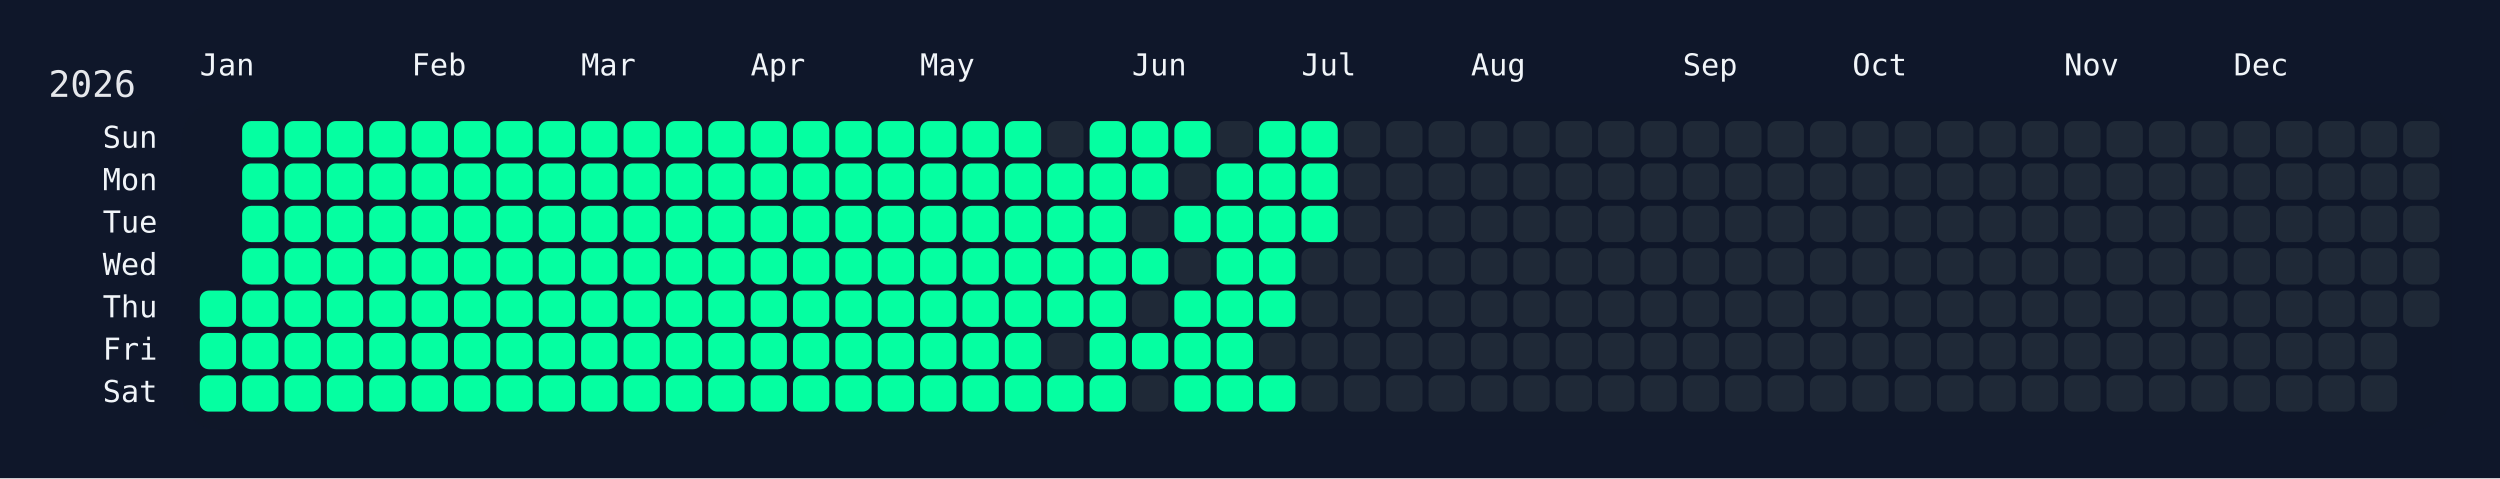
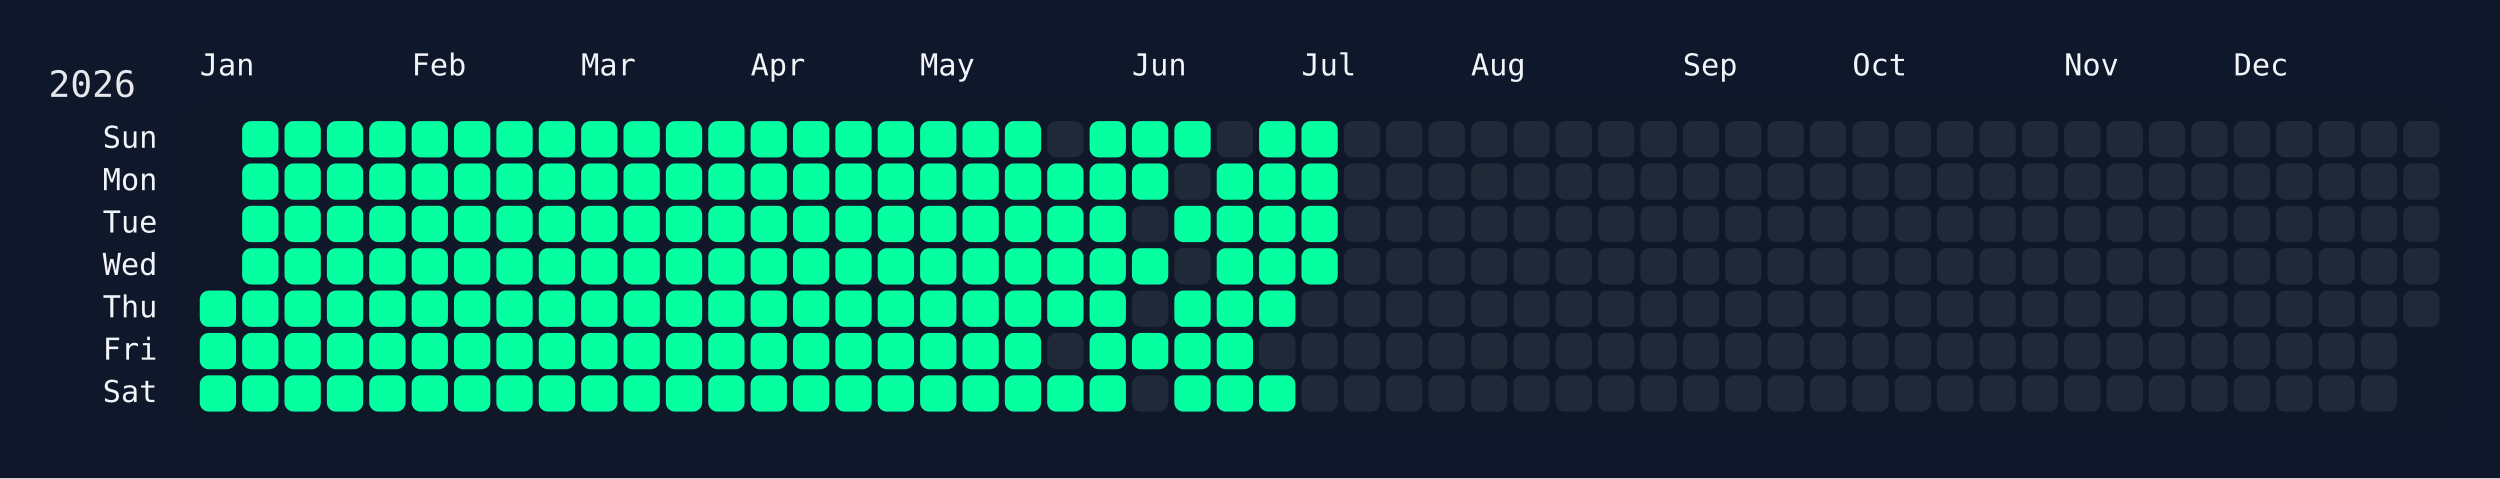
<svg xmlns="http://www.w3.org/2000/svg" width="826" height="158" viewBox="0 0 826 158">
  <rect width="826" height="158" fill="#0f172a" />
  <rect x="60" y="34" width="750" height="108" rx="12" ry="12" fill="rgba(15, 23, 42, 0.8)" />
  <text x="16" y="32" font-size="12" fill="#e5e7eb" font-family="JetBrains Mono, ui-monospace, SFMono-Regular, Menlo, Monaco, Consolas, monospace">2026</text>
  <text x="66" y="18" font-size="10" fill="#f1f5f9" font-family="JetBrains Mono, ui-monospace, SFMono-Regular, Menlo, Monaco, Consolas, monospace" dominant-baseline="hanging">Jan</text>
  <text x="136" y="18" font-size="10" fill="#f1f5f9" font-family="JetBrains Mono, ui-monospace, SFMono-Regular, Menlo, Monaco, Consolas, monospace" dominant-baseline="hanging">Feb</text>
  <text x="192" y="18" font-size="10" fill="#f1f5f9" font-family="JetBrains Mono, ui-monospace, SFMono-Regular, Menlo, Monaco, Consolas, monospace" dominant-baseline="hanging">Mar</text>
  <text x="248" y="18" font-size="10" fill="#f1f5f9" font-family="JetBrains Mono, ui-monospace, SFMono-Regular, Menlo, Monaco, Consolas, monospace" dominant-baseline="hanging">Apr</text>
  <text x="304" y="18" font-size="10" fill="#f1f5f9" font-family="JetBrains Mono, ui-monospace, SFMono-Regular, Menlo, Monaco, Consolas, monospace" dominant-baseline="hanging">May</text>
  <text x="374" y="18" font-size="10" fill="#f1f5f9" font-family="JetBrains Mono, ui-monospace, SFMono-Regular, Menlo, Monaco, Consolas, monospace" dominant-baseline="hanging">Jun</text>
  <text x="430" y="18" font-size="10" fill="#f1f5f9" font-family="JetBrains Mono, ui-monospace, SFMono-Regular, Menlo, Monaco, Consolas, monospace" dominant-baseline="hanging">Jul</text>
  <text x="486" y="18" font-size="10" fill="#f1f5f9" font-family="JetBrains Mono, ui-monospace, SFMono-Regular, Menlo, Monaco, Consolas, monospace" dominant-baseline="hanging">Aug</text>
  <text x="556" y="18" font-size="10" fill="#f1f5f9" font-family="JetBrains Mono, ui-monospace, SFMono-Regular, Menlo, Monaco, Consolas, monospace" dominant-baseline="hanging">Sep</text>
  <text x="612" y="18" font-size="10" fill="#f1f5f9" font-family="JetBrains Mono, ui-monospace, SFMono-Regular, Menlo, Monaco, Consolas, monospace" dominant-baseline="hanging">Oct</text>
  <text x="682" y="18" font-size="10" fill="#f1f5f9" font-family="JetBrains Mono, ui-monospace, SFMono-Regular, Menlo, Monaco, Consolas, monospace" dominant-baseline="hanging">Nov</text>
  <text x="738" y="18" font-size="10" fill="#f1f5f9" font-family="JetBrains Mono, ui-monospace, SFMono-Regular, Menlo, Monaco, Consolas, monospace" dominant-baseline="hanging">Dec</text>
  <text x="52" y="46.0" font-size="10" fill="#f1f5f9" font-family="JetBrains Mono, ui-monospace, SFMono-Regular, Menlo, Monaco, Consolas, monospace" text-anchor="end" dominant-baseline="middle">Sun</text>
  <text x="52" y="60.0" font-size="10" fill="#f1f5f9" font-family="JetBrains Mono, ui-monospace, SFMono-Regular, Menlo, Monaco, Consolas, monospace" text-anchor="end" dominant-baseline="middle">Mon</text>
  <text x="52" y="74.0" font-size="10" fill="#f1f5f9" font-family="JetBrains Mono, ui-monospace, SFMono-Regular, Menlo, Monaco, Consolas, monospace" text-anchor="end" dominant-baseline="middle">Tue</text>
  <text x="52" y="88.0" font-size="10" fill="#f1f5f9" font-family="JetBrains Mono, ui-monospace, SFMono-Regular, Menlo, Monaco, Consolas, monospace" text-anchor="end" dominant-baseline="middle">Wed</text>
  <text x="52" y="102.0" font-size="10" fill="#f1f5f9" font-family="JetBrains Mono, ui-monospace, SFMono-Regular, Menlo, Monaco, Consolas, monospace" text-anchor="end" dominant-baseline="middle">Thu</text>
  <text x="52" y="116.0" font-size="10" fill="#f1f5f9" font-family="JetBrains Mono, ui-monospace, SFMono-Regular, Menlo, Monaco, Consolas, monospace" text-anchor="end" dominant-baseline="middle">Fri</text>
  <text x="52" y="130.0" font-size="10" fill="#f1f5f9" font-family="JetBrains Mono, ui-monospace, SFMono-Regular, Menlo, Monaco, Consolas, monospace" text-anchor="end" dominant-baseline="middle">Sat</text>
  <g transform="translate(66,40)">
    <rect x="0" y="56" width="12" height="12" rx="3" ry="3" fill="#05ffa1" data-date="2026-01-01" />
    <rect x="0" y="70" width="12" height="12" rx="3" ry="3" fill="#05ffa1" data-date="2026-01-02" />
    <rect x="0" y="84" width="12" height="12" rx="3" ry="3" fill="#05ffa1" data-date="2026-01-03" />
    <rect x="14" y="0" width="12" height="12" rx="3" ry="3" fill="#05ffa1" data-date="2026-01-04" />
    <rect x="14" y="14" width="12" height="12" rx="3" ry="3" fill="#05ffa1" data-date="2026-01-05" />
    <rect x="14" y="28" width="12" height="12" rx="3" ry="3" fill="#05ffa1" data-date="2026-01-06" />
    <rect x="14" y="42" width="12" height="12" rx="3" ry="3" fill="#05ffa1" data-date="2026-01-07" />
    <rect x="14" y="56" width="12" height="12" rx="3" ry="3" fill="#05ffa1" data-date="2026-01-08" />
    <rect x="14" y="70" width="12" height="12" rx="3" ry="3" fill="#05ffa1" data-date="2026-01-09" />
    <rect x="14" y="84" width="12" height="12" rx="3" ry="3" fill="#05ffa1" data-date="2026-01-10" />
    <rect x="28" y="0" width="12" height="12" rx="3" ry="3" fill="#05ffa1" data-date="2026-01-11" />
    <rect x="28" y="14" width="12" height="12" rx="3" ry="3" fill="#05ffa1" data-date="2026-01-12" />
    <rect x="28" y="28" width="12" height="12" rx="3" ry="3" fill="#05ffa1" data-date="2026-01-13" />
    <rect x="28" y="42" width="12" height="12" rx="3" ry="3" fill="#05ffa1" data-date="2026-01-14" />
    <rect x="28" y="56" width="12" height="12" rx="3" ry="3" fill="#05ffa1" data-date="2026-01-15" />
    <rect x="28" y="70" width="12" height="12" rx="3" ry="3" fill="#05ffa1" data-date="2026-01-16" />
    <rect x="28" y="84" width="12" height="12" rx="3" ry="3" fill="#05ffa1" data-date="2026-01-17" />
    <rect x="42" y="0" width="12" height="12" rx="3" ry="3" fill="#05ffa1" data-date="2026-01-18" />
    <rect x="42" y="14" width="12" height="12" rx="3" ry="3" fill="#05ffa1" data-date="2026-01-19" />
    <rect x="42" y="28" width="12" height="12" rx="3" ry="3" fill="#05ffa1" data-date="2026-01-20" />
    <rect x="42" y="42" width="12" height="12" rx="3" ry="3" fill="#05ffa1" data-date="2026-01-21" />
    <rect x="42" y="56" width="12" height="12" rx="3" ry="3" fill="#05ffa1" data-date="2026-01-22" />
    <rect x="42" y="70" width="12" height="12" rx="3" ry="3" fill="#05ffa1" data-date="2026-01-23" />
    <rect x="42" y="84" width="12" height="12" rx="3" ry="3" fill="#05ffa1" data-date="2026-01-24" />
    <rect x="56" y="0" width="12" height="12" rx="3" ry="3" fill="#05ffa1" data-date="2026-01-25" />
    <rect x="56" y="14" width="12" height="12" rx="3" ry="3" fill="#05ffa1" data-date="2026-01-26" />
    <rect x="56" y="28" width="12" height="12" rx="3" ry="3" fill="#05ffa1" data-date="2026-01-27" />
    <rect x="56" y="42" width="12" height="12" rx="3" ry="3" fill="#05ffa1" data-date="2026-01-28" />
    <rect x="56" y="56" width="12" height="12" rx="3" ry="3" fill="#05ffa1" data-date="2026-01-29" />
    <rect x="56" y="70" width="12" height="12" rx="3" ry="3" fill="#05ffa1" data-date="2026-01-30" />
    <rect x="56" y="84" width="12" height="12" rx="3" ry="3" fill="#05ffa1" data-date="2026-01-31" />
    <rect x="70" y="0" width="12" height="12" rx="3" ry="3" fill="#05ffa1" data-date="2026-02-01" />
    <rect x="70" y="14" width="12" height="12" rx="3" ry="3" fill="#05ffa1" data-date="2026-02-02" />
    <rect x="70" y="28" width="12" height="12" rx="3" ry="3" fill="#05ffa1" data-date="2026-02-03" />
    <rect x="70" y="42" width="12" height="12" rx="3" ry="3" fill="#05ffa1" data-date="2026-02-04" />
    <rect x="70" y="56" width="12" height="12" rx="3" ry="3" fill="#05ffa1" data-date="2026-02-05" />
    <rect x="70" y="70" width="12" height="12" rx="3" ry="3" fill="#05ffa1" data-date="2026-02-06" />
    <rect x="70" y="84" width="12" height="12" rx="3" ry="3" fill="#05ffa1" data-date="2026-02-07" />
    <rect x="84" y="0" width="12" height="12" rx="3" ry="3" fill="#05ffa1" data-date="2026-02-08" />
    <rect x="84" y="14" width="12" height="12" rx="3" ry="3" fill="#05ffa1" data-date="2026-02-09" />
    <rect x="84" y="28" width="12" height="12" rx="3" ry="3" fill="#05ffa1" data-date="2026-02-10" />
    <rect x="84" y="42" width="12" height="12" rx="3" ry="3" fill="#05ffa1" data-date="2026-02-11" />
    <rect x="84" y="56" width="12" height="12" rx="3" ry="3" fill="#05ffa1" data-date="2026-02-12" />
    <rect x="84" y="70" width="12" height="12" rx="3" ry="3" fill="#05ffa1" data-date="2026-02-13" />
    <rect x="84" y="84" width="12" height="12" rx="3" ry="3" fill="#05ffa1" data-date="2026-02-14" />
    <rect x="98" y="0" width="12" height="12" rx="3" ry="3" fill="#05ffa1" data-date="2026-02-15" />
    <rect x="98" y="14" width="12" height="12" rx="3" ry="3" fill="#05ffa1" data-date="2026-02-16" />
    <rect x="98" y="28" width="12" height="12" rx="3" ry="3" fill="#05ffa1" data-date="2026-02-17" />
    <rect x="98" y="42" width="12" height="12" rx="3" ry="3" fill="#05ffa1" data-date="2026-02-18" />
    <rect x="98" y="56" width="12" height="12" rx="3" ry="3" fill="#05ffa1" data-date="2026-02-19" />
    <rect x="98" y="70" width="12" height="12" rx="3" ry="3" fill="#05ffa1" data-date="2026-02-20" />
    <rect x="98" y="84" width="12" height="12" rx="3" ry="3" fill="#05ffa1" data-date="2026-02-21" />
    <rect x="112" y="0" width="12" height="12" rx="3" ry="3" fill="#05ffa1" data-date="2026-02-22" />
    <rect x="112" y="14" width="12" height="12" rx="3" ry="3" fill="#05ffa1" data-date="2026-02-23" />
    <rect x="112" y="28" width="12" height="12" rx="3" ry="3" fill="#05ffa1" data-date="2026-02-24" />
    <rect x="112" y="42" width="12" height="12" rx="3" ry="3" fill="#05ffa1" data-date="2026-02-25" />
    <rect x="112" y="56" width="12" height="12" rx="3" ry="3" fill="#05ffa1" data-date="2026-02-26" />
    <rect x="112" y="70" width="12" height="12" rx="3" ry="3" fill="#05ffa1" data-date="2026-02-27" />
    <rect x="112" y="84" width="12" height="12" rx="3" ry="3" fill="#05ffa1" data-date="2026-02-28" />
    <rect x="126" y="0" width="12" height="12" rx="3" ry="3" fill="#05ffa1" data-date="2026-03-01" />
    <rect x="126" y="14" width="12" height="12" rx="3" ry="3" fill="#05ffa1" data-date="2026-03-02" />
    <rect x="126" y="28" width="12" height="12" rx="3" ry="3" fill="#05ffa1" data-date="2026-03-03" />
    <rect x="126" y="42" width="12" height="12" rx="3" ry="3" fill="#05ffa1" data-date="2026-03-04" />
    <rect x="126" y="56" width="12" height="12" rx="3" ry="3" fill="#05ffa1" data-date="2026-03-05" />
    <rect x="126" y="70" width="12" height="12" rx="3" ry="3" fill="#05ffa1" data-date="2026-03-06" />
    <rect x="126" y="84" width="12" height="12" rx="3" ry="3" fill="#05ffa1" data-date="2026-03-07" />
    <rect x="140" y="0" width="12" height="12" rx="3" ry="3" fill="#05ffa1" data-date="2026-03-08" />
    <rect x="140" y="14" width="12" height="12" rx="3" ry="3" fill="#05ffa1" data-date="2026-03-09" />
    <rect x="140" y="28" width="12" height="12" rx="3" ry="3" fill="#05ffa1" data-date="2026-03-10" />
    <rect x="140" y="42" width="12" height="12" rx="3" ry="3" fill="#05ffa1" data-date="2026-03-11" />
    <rect x="140" y="56" width="12" height="12" rx="3" ry="3" fill="#05ffa1" data-date="2026-03-12" />
    <rect x="140" y="70" width="12" height="12" rx="3" ry="3" fill="#05ffa1" data-date="2026-03-13" />
    <rect x="140" y="84" width="12" height="12" rx="3" ry="3" fill="#05ffa1" data-date="2026-03-14" />
    <rect x="154" y="0" width="12" height="12" rx="3" ry="3" fill="#05ffa1" data-date="2026-03-15" />
    <rect x="154" y="14" width="12" height="12" rx="3" ry="3" fill="#05ffa1" data-date="2026-03-16" />
    <rect x="154" y="28" width="12" height="12" rx="3" ry="3" fill="#05ffa1" data-date="2026-03-17" />
    <rect x="154" y="42" width="12" height="12" rx="3" ry="3" fill="#05ffa1" data-date="2026-03-18" />
    <rect x="154" y="56" width="12" height="12" rx="3" ry="3" fill="#05ffa1" data-date="2026-03-19" />
    <rect x="154" y="70" width="12" height="12" rx="3" ry="3" fill="#05ffa1" data-date="2026-03-20" />
    <rect x="154" y="84" width="12" height="12" rx="3" ry="3" fill="#05ffa1" data-date="2026-03-21" />
    <rect x="168" y="0" width="12" height="12" rx="3" ry="3" fill="#05ffa1" data-date="2026-03-22" />
    <rect x="168" y="14" width="12" height="12" rx="3" ry="3" fill="#05ffa1" data-date="2026-03-23" />
    <rect x="168" y="28" width="12" height="12" rx="3" ry="3" fill="#05ffa1" data-date="2026-03-24" />
    <rect x="168" y="42" width="12" height="12" rx="3" ry="3" fill="#05ffa1" data-date="2026-03-25" />
    <rect x="168" y="56" width="12" height="12" rx="3" ry="3" fill="#05ffa1" data-date="2026-03-26" />
    <rect x="168" y="70" width="12" height="12" rx="3" ry="3" fill="#05ffa1" data-date="2026-03-27" />
    <rect x="168" y="84" width="12" height="12" rx="3" ry="3" fill="#05ffa1" data-date="2026-03-28" />
    <rect x="182" y="0" width="12" height="12" rx="3" ry="3" fill="#05ffa1" data-date="2026-03-29" />
    <rect x="182" y="14" width="12" height="12" rx="3" ry="3" fill="#05ffa1" data-date="2026-03-30" />
    <rect x="182" y="28" width="12" height="12" rx="3" ry="3" fill="#05ffa1" data-date="2026-03-31" />
    <rect x="182" y="42" width="12" height="12" rx="3" ry="3" fill="#05ffa1" data-date="2026-04-01" />
    <rect x="182" y="56" width="12" height="12" rx="3" ry="3" fill="#05ffa1" data-date="2026-04-02" />
    <rect x="182" y="70" width="12" height="12" rx="3" ry="3" fill="#05ffa1" data-date="2026-04-03" />
    <rect x="182" y="84" width="12" height="12" rx="3" ry="3" fill="#05ffa1" data-date="2026-04-04" />
    <rect x="196" y="0" width="12" height="12" rx="3" ry="3" fill="#05ffa1" data-date="2026-04-05" />
    <rect x="196" y="14" width="12" height="12" rx="3" ry="3" fill="#05ffa1" data-date="2026-04-06" />
    <rect x="196" y="28" width="12" height="12" rx="3" ry="3" fill="#05ffa1" data-date="2026-04-07" />
    <rect x="196" y="42" width="12" height="12" rx="3" ry="3" fill="#05ffa1" data-date="2026-04-08" />
    <rect x="196" y="56" width="12" height="12" rx="3" ry="3" fill="#05ffa1" data-date="2026-04-09" />
    <rect x="196" y="70" width="12" height="12" rx="3" ry="3" fill="#05ffa1" data-date="2026-04-10" />
    <rect x="196" y="84" width="12" height="12" rx="3" ry="3" fill="#05ffa1" data-date="2026-04-11" />
    <rect x="210" y="0" width="12" height="12" rx="3" ry="3" fill="#05ffa1" data-date="2026-04-12" />
    <rect x="210" y="14" width="12" height="12" rx="3" ry="3" fill="#05ffa1" data-date="2026-04-13" />
    <rect x="210" y="28" width="12" height="12" rx="3" ry="3" fill="#05ffa1" data-date="2026-04-14" />
    <rect x="210" y="42" width="12" height="12" rx="3" ry="3" fill="#05ffa1" data-date="2026-04-15" />
    <rect x="210" y="56" width="12" height="12" rx="3" ry="3" fill="#05ffa1" data-date="2026-04-16" />
    <rect x="210" y="70" width="12" height="12" rx="3" ry="3" fill="#05ffa1" data-date="2026-04-17" />
    <rect x="210" y="84" width="12" height="12" rx="3" ry="3" fill="#05ffa1" data-date="2026-04-18" />
    <rect x="224" y="0" width="12" height="12" rx="3" ry="3" fill="#05ffa1" data-date="2026-04-19" />
    <rect x="224" y="14" width="12" height="12" rx="3" ry="3" fill="#05ffa1" data-date="2026-04-20" />
    <rect x="224" y="28" width="12" height="12" rx="3" ry="3" fill="#05ffa1" data-date="2026-04-21" />
    <rect x="224" y="42" width="12" height="12" rx="3" ry="3" fill="#05ffa1" data-date="2026-04-22" />
    <rect x="224" y="56" width="12" height="12" rx="3" ry="3" fill="#05ffa1" data-date="2026-04-23" />
    <rect x="224" y="70" width="12" height="12" rx="3" ry="3" fill="#05ffa1" data-date="2026-04-24" />
    <rect x="224" y="84" width="12" height="12" rx="3" ry="3" fill="#05ffa1" data-date="2026-04-25" />
    <rect x="238" y="0" width="12" height="12" rx="3" ry="3" fill="#05ffa1" data-date="2026-04-26" />
    <rect x="238" y="14" width="12" height="12" rx="3" ry="3" fill="#05ffa1" data-date="2026-04-27" />
    <rect x="238" y="28" width="12" height="12" rx="3" ry="3" fill="#05ffa1" data-date="2026-04-28" />
    <rect x="238" y="42" width="12" height="12" rx="3" ry="3" fill="#05ffa1" data-date="2026-04-29" />
    <rect x="238" y="56" width="12" height="12" rx="3" ry="3" fill="#05ffa1" data-date="2026-04-30" />
    <rect x="238" y="70" width="12" height="12" rx="3" ry="3" fill="#05ffa1" data-date="2026-05-01" />
    <rect x="238" y="84" width="12" height="12" rx="3" ry="3" fill="#05ffa1" data-date="2026-05-02" />
    <rect x="252" y="0" width="12" height="12" rx="3" ry="3" fill="#05ffa1" data-date="2026-05-03" />
    <rect x="252" y="14" width="12" height="12" rx="3" ry="3" fill="#05ffa1" data-date="2026-05-04" />
    <rect x="252" y="28" width="12" height="12" rx="3" ry="3" fill="#05ffa1" data-date="2026-05-05" />
    <rect x="252" y="42" width="12" height="12" rx="3" ry="3" fill="#05ffa1" data-date="2026-05-06" />
    <rect x="252" y="56" width="12" height="12" rx="3" ry="3" fill="#05ffa1" data-date="2026-05-07" />
    <rect x="252" y="70" width="12" height="12" rx="3" ry="3" fill="#05ffa1" data-date="2026-05-08" />
    <rect x="252" y="84" width="12" height="12" rx="3" ry="3" fill="#05ffa1" data-date="2026-05-09" />
    <rect x="266" y="0" width="12" height="12" rx="3" ry="3" fill="#05ffa1" data-date="2026-05-10" />
    <rect x="266" y="14" width="12" height="12" rx="3" ry="3" fill="#05ffa1" data-date="2026-05-11" />
    <rect x="266" y="28" width="12" height="12" rx="3" ry="3" fill="#05ffa1" data-date="2026-05-12" />
    <rect x="266" y="42" width="12" height="12" rx="3" ry="3" fill="#05ffa1" data-date="2026-05-13" />
    <rect x="266" y="56" width="12" height="12" rx="3" ry="3" fill="#05ffa1" data-date="2026-05-14" />
    <rect x="266" y="70" width="12" height="12" rx="3" ry="3" fill="#05ffa1" data-date="2026-05-15" />
    <rect x="266" y="84" width="12" height="12" rx="3" ry="3" fill="#05ffa1" data-date="2026-05-16" />
    <rect x="280" y="0" width="12" height="12" rx="3" ry="3" fill="#1f2937" data-date="2026-05-17" />
    <rect x="280" y="14" width="12" height="12" rx="3" ry="3" fill="#05ffa1" data-date="2026-05-18" />
    <rect x="280" y="28" width="12" height="12" rx="3" ry="3" fill="#05ffa1" data-date="2026-05-19" />
    <rect x="280" y="42" width="12" height="12" rx="3" ry="3" fill="#05ffa1" data-date="2026-05-20" />
    <rect x="280" y="56" width="12" height="12" rx="3" ry="3" fill="#05ffa1" data-date="2026-05-21" />
    <rect x="280" y="70" width="12" height="12" rx="3" ry="3" fill="#1f2937" data-date="2026-05-22" />
    <rect x="280" y="84" width="12" height="12" rx="3" ry="3" fill="#05ffa1" data-date="2026-05-23" />
    <rect x="294" y="0" width="12" height="12" rx="3" ry="3" fill="#05ffa1" data-date="2026-05-24" />
    <rect x="294" y="14" width="12" height="12" rx="3" ry="3" fill="#05ffa1" data-date="2026-05-25" />
    <rect x="294" y="28" width="12" height="12" rx="3" ry="3" fill="#05ffa1" data-date="2026-05-26" />
    <rect x="294" y="42" width="12" height="12" rx="3" ry="3" fill="#05ffa1" data-date="2026-05-27" />
    <rect x="294" y="56" width="12" height="12" rx="3" ry="3" fill="#05ffa1" data-date="2026-05-28" />
    <rect x="294" y="70" width="12" height="12" rx="3" ry="3" fill="#05ffa1" data-date="2026-05-29" />
    <rect x="294" y="84" width="12" height="12" rx="3" ry="3" fill="#05ffa1" data-date="2026-05-30" />
    <rect x="308" y="0" width="12" height="12" rx="3" ry="3" fill="#05ffa1" data-date="2026-05-31" />
    <rect x="308" y="14" width="12" height="12" rx="3" ry="3" fill="#05ffa1" data-date="2026-06-01" />
    <rect x="308" y="28" width="12" height="12" rx="3" ry="3" fill="#1f2937" data-date="2026-06-02" />
    <rect x="308" y="42" width="12" height="12" rx="3" ry="3" fill="#05ffa1" data-date="2026-06-03" />
    <rect x="308" y="56" width="12" height="12" rx="3" ry="3" fill="#1f2937" data-date="2026-06-04" />
    <rect x="308" y="70" width="12" height="12" rx="3" ry="3" fill="#05ffa1" data-date="2026-06-05" />
    <rect x="308" y="84" width="12" height="12" rx="3" ry="3" fill="#1f2937" data-date="2026-06-06" />
    <rect x="322" y="0" width="12" height="12" rx="3" ry="3" fill="#05ffa1" data-date="2026-06-07" />
    <rect x="322" y="14" width="12" height="12" rx="3" ry="3" fill="#1f2937" data-date="2026-06-08" />
    <rect x="322" y="28" width="12" height="12" rx="3" ry="3" fill="#05ffa1" data-date="2026-06-09" />
    <rect x="322" y="42" width="12" height="12" rx="3" ry="3" fill="#1f2937" data-date="2026-06-10" />
    <rect x="322" y="56" width="12" height="12" rx="3" ry="3" fill="#05ffa1" data-date="2026-06-11" />
    <rect x="322" y="70" width="12" height="12" rx="3" ry="3" fill="#05ffa1" data-date="2026-06-12" />
    <rect x="322" y="84" width="12" height="12" rx="3" ry="3" fill="#05ffa1" data-date="2026-06-13" />
    <rect x="336" y="0" width="12" height="12" rx="3" ry="3" fill="#1f2937" data-date="2026-06-14" />
    <rect x="336" y="14" width="12" height="12" rx="3" ry="3" fill="#05ffa1" data-date="2026-06-15" />
    <rect x="336" y="28" width="12" height="12" rx="3" ry="3" fill="#05ffa1" data-date="2026-06-16" />
    <rect x="336" y="42" width="12" height="12" rx="3" ry="3" fill="#05ffa1" data-date="2026-06-17" />
    <rect x="336" y="56" width="12" height="12" rx="3" ry="3" fill="#05ffa1" data-date="2026-06-18" />
    <rect x="336" y="70" width="12" height="12" rx="3" ry="3" fill="#05ffa1" data-date="2026-06-19" />
    <rect x="336" y="84" width="12" height="12" rx="3" ry="3" fill="#05ffa1" data-date="2026-06-20" />
    <rect x="350" y="0" width="12" height="12" rx="3" ry="3" fill="#05ffa1" data-date="2026-06-21" />
    <rect x="350" y="14" width="12" height="12" rx="3" ry="3" fill="#05ffa1" data-date="2026-06-22" />
    <rect x="350" y="28" width="12" height="12" rx="3" ry="3" fill="#05ffa1" data-date="2026-06-23" />
    <rect x="350" y="42" width="12" height="12" rx="3" ry="3" fill="#05ffa1" data-date="2026-06-24" />
    <rect x="350" y="56" width="12" height="12" rx="3" ry="3" fill="#05ffa1" data-date="2026-06-25" />
    <rect x="350" y="70" width="12" height="12" rx="3" ry="3" fill="#1f2937" data-date="2026-06-26" />
    <rect x="350" y="84" width="12" height="12" rx="3" ry="3" fill="#05ffa1" data-date="2026-06-27" />
    <rect x="364" y="0" width="12" height="12" rx="3" ry="3" fill="#05ffa1" data-date="2026-06-28" />
    <rect x="364" y="14" width="12" height="12" rx="3" ry="3" fill="#05ffa1" data-date="2026-06-29" />
    <rect x="364" y="28" width="12" height="12" rx="3" ry="3" fill="#05ffa1" data-date="2026-06-30" />
-     <rect x="364" y="42" width="12" height="12" rx="3" ry="3" fill="#1f2937" data-date="2026-07-01" />
+     <rect x="364" y="42" width="12" height="12" rx="3" ry="3" fill="#05ffa1" data-date="2026-07-01" />
    <rect x="364" y="56" width="12" height="12" rx="3" ry="3" fill="#1f2937" data-date="2026-07-02" />
    <rect x="364" y="70" width="12" height="12" rx="3" ry="3" fill="#1f2937" data-date="2026-07-03" />
    <rect x="364" y="84" width="12" height="12" rx="3" ry="3" fill="#1f2937" data-date="2026-07-04" />
    <rect x="378" y="0" width="12" height="12" rx="3" ry="3" fill="#1f2937" data-date="2026-07-05" />
    <rect x="378" y="14" width="12" height="12" rx="3" ry="3" fill="#1f2937" data-date="2026-07-06" />
    <rect x="378" y="28" width="12" height="12" rx="3" ry="3" fill="#1f2937" data-date="2026-07-07" />
    <rect x="378" y="42" width="12" height="12" rx="3" ry="3" fill="#1f2937" data-date="2026-07-08" />
    <rect x="378" y="56" width="12" height="12" rx="3" ry="3" fill="#1f2937" data-date="2026-07-09" />
    <rect x="378" y="70" width="12" height="12" rx="3" ry="3" fill="#1f2937" data-date="2026-07-10" />
    <rect x="378" y="84" width="12" height="12" rx="3" ry="3" fill="#1f2937" data-date="2026-07-11" />
    <rect x="392" y="0" width="12" height="12" rx="3" ry="3" fill="#1f2937" data-date="2026-07-12" />
    <rect x="392" y="14" width="12" height="12" rx="3" ry="3" fill="#1f2937" data-date="2026-07-13" />
    <rect x="392" y="28" width="12" height="12" rx="3" ry="3" fill="#1f2937" data-date="2026-07-14" />
    <rect x="392" y="42" width="12" height="12" rx="3" ry="3" fill="#1f2937" data-date="2026-07-15" />
    <rect x="392" y="56" width="12" height="12" rx="3" ry="3" fill="#1f2937" data-date="2026-07-16" />
    <rect x="392" y="70" width="12" height="12" rx="3" ry="3" fill="#1f2937" data-date="2026-07-17" />
    <rect x="392" y="84" width="12" height="12" rx="3" ry="3" fill="#1f2937" data-date="2026-07-18" />
    <rect x="406" y="0" width="12" height="12" rx="3" ry="3" fill="#1f2937" data-date="2026-07-19" />
    <rect x="406" y="14" width="12" height="12" rx="3" ry="3" fill="#1f2937" data-date="2026-07-20" />
    <rect x="406" y="28" width="12" height="12" rx="3" ry="3" fill="#1f2937" data-date="2026-07-21" />
    <rect x="406" y="42" width="12" height="12" rx="3" ry="3" fill="#1f2937" data-date="2026-07-22" />
    <rect x="406" y="56" width="12" height="12" rx="3" ry="3" fill="#1f2937" data-date="2026-07-23" />
    <rect x="406" y="70" width="12" height="12" rx="3" ry="3" fill="#1f2937" data-date="2026-07-24" />
    <rect x="406" y="84" width="12" height="12" rx="3" ry="3" fill="#1f2937" data-date="2026-07-25" />
    <rect x="420" y="0" width="12" height="12" rx="3" ry="3" fill="#1f2937" data-date="2026-07-26" />
    <rect x="420" y="14" width="12" height="12" rx="3" ry="3" fill="#1f2937" data-date="2026-07-27" />
    <rect x="420" y="28" width="12" height="12" rx="3" ry="3" fill="#1f2937" data-date="2026-07-28" />
    <rect x="420" y="42" width="12" height="12" rx="3" ry="3" fill="#1f2937" data-date="2026-07-29" />
    <rect x="420" y="56" width="12" height="12" rx="3" ry="3" fill="#1f2937" data-date="2026-07-30" />
    <rect x="420" y="70" width="12" height="12" rx="3" ry="3" fill="#1f2937" data-date="2026-07-31" />
    <rect x="420" y="84" width="12" height="12" rx="3" ry="3" fill="#1f2937" data-date="2026-08-01" />
    <rect x="434" y="0" width="12" height="12" rx="3" ry="3" fill="#1f2937" data-date="2026-08-02" />
    <rect x="434" y="14" width="12" height="12" rx="3" ry="3" fill="#1f2937" data-date="2026-08-03" />
    <rect x="434" y="28" width="12" height="12" rx="3" ry="3" fill="#1f2937" data-date="2026-08-04" />
    <rect x="434" y="42" width="12" height="12" rx="3" ry="3" fill="#1f2937" data-date="2026-08-05" />
    <rect x="434" y="56" width="12" height="12" rx="3" ry="3" fill="#1f2937" data-date="2026-08-06" />
    <rect x="434" y="70" width="12" height="12" rx="3" ry="3" fill="#1f2937" data-date="2026-08-07" />
    <rect x="434" y="84" width="12" height="12" rx="3" ry="3" fill="#1f2937" data-date="2026-08-08" />
    <rect x="448" y="0" width="12" height="12" rx="3" ry="3" fill="#1f2937" data-date="2026-08-09" />
    <rect x="448" y="14" width="12" height="12" rx="3" ry="3" fill="#1f2937" data-date="2026-08-10" />
    <rect x="448" y="28" width="12" height="12" rx="3" ry="3" fill="#1f2937" data-date="2026-08-11" />
    <rect x="448" y="42" width="12" height="12" rx="3" ry="3" fill="#1f2937" data-date="2026-08-12" />
    <rect x="448" y="56" width="12" height="12" rx="3" ry="3" fill="#1f2937" data-date="2026-08-13" />
    <rect x="448" y="70" width="12" height="12" rx="3" ry="3" fill="#1f2937" data-date="2026-08-14" />
    <rect x="448" y="84" width="12" height="12" rx="3" ry="3" fill="#1f2937" data-date="2026-08-15" />
    <rect x="462" y="0" width="12" height="12" rx="3" ry="3" fill="#1f2937" data-date="2026-08-16" />
    <rect x="462" y="14" width="12" height="12" rx="3" ry="3" fill="#1f2937" data-date="2026-08-17" />
    <rect x="462" y="28" width="12" height="12" rx="3" ry="3" fill="#1f2937" data-date="2026-08-18" />
    <rect x="462" y="42" width="12" height="12" rx="3" ry="3" fill="#1f2937" data-date="2026-08-19" />
    <rect x="462" y="56" width="12" height="12" rx="3" ry="3" fill="#1f2937" data-date="2026-08-20" />
    <rect x="462" y="70" width="12" height="12" rx="3" ry="3" fill="#1f2937" data-date="2026-08-21" />
    <rect x="462" y="84" width="12" height="12" rx="3" ry="3" fill="#1f2937" data-date="2026-08-22" />
    <rect x="476" y="0" width="12" height="12" rx="3" ry="3" fill="#1f2937" data-date="2026-08-23" />
    <rect x="476" y="14" width="12" height="12" rx="3" ry="3" fill="#1f2937" data-date="2026-08-24" />
    <rect x="476" y="28" width="12" height="12" rx="3" ry="3" fill="#1f2937" data-date="2026-08-25" />
    <rect x="476" y="42" width="12" height="12" rx="3" ry="3" fill="#1f2937" data-date="2026-08-26" />
    <rect x="476" y="56" width="12" height="12" rx="3" ry="3" fill="#1f2937" data-date="2026-08-27" />
    <rect x="476" y="70" width="12" height="12" rx="3" ry="3" fill="#1f2937" data-date="2026-08-28" />
    <rect x="476" y="84" width="12" height="12" rx="3" ry="3" fill="#1f2937" data-date="2026-08-29" />
    <rect x="490" y="0" width="12" height="12" rx="3" ry="3" fill="#1f2937" data-date="2026-08-30" />
    <rect x="490" y="14" width="12" height="12" rx="3" ry="3" fill="#1f2937" data-date="2026-08-31" />
    <rect x="490" y="28" width="12" height="12" rx="3" ry="3" fill="#1f2937" data-date="2026-09-01" />
    <rect x="490" y="42" width="12" height="12" rx="3" ry="3" fill="#1f2937" data-date="2026-09-02" />
    <rect x="490" y="56" width="12" height="12" rx="3" ry="3" fill="#1f2937" data-date="2026-09-03" />
    <rect x="490" y="70" width="12" height="12" rx="3" ry="3" fill="#1f2937" data-date="2026-09-04" />
    <rect x="490" y="84" width="12" height="12" rx="3" ry="3" fill="#1f2937" data-date="2026-09-05" />
    <rect x="504" y="0" width="12" height="12" rx="3" ry="3" fill="#1f2937" data-date="2026-09-06" />
    <rect x="504" y="14" width="12" height="12" rx="3" ry="3" fill="#1f2937" data-date="2026-09-07" />
    <rect x="504" y="28" width="12" height="12" rx="3" ry="3" fill="#1f2937" data-date="2026-09-08" />
    <rect x="504" y="42" width="12" height="12" rx="3" ry="3" fill="#1f2937" data-date="2026-09-09" />
    <rect x="504" y="56" width="12" height="12" rx="3" ry="3" fill="#1f2937" data-date="2026-09-10" />
    <rect x="504" y="70" width="12" height="12" rx="3" ry="3" fill="#1f2937" data-date="2026-09-11" />
    <rect x="504" y="84" width="12" height="12" rx="3" ry="3" fill="#1f2937" data-date="2026-09-12" />
    <rect x="518" y="0" width="12" height="12" rx="3" ry="3" fill="#1f2937" data-date="2026-09-13" />
    <rect x="518" y="14" width="12" height="12" rx="3" ry="3" fill="#1f2937" data-date="2026-09-14" />
    <rect x="518" y="28" width="12" height="12" rx="3" ry="3" fill="#1f2937" data-date="2026-09-15" />
    <rect x="518" y="42" width="12" height="12" rx="3" ry="3" fill="#1f2937" data-date="2026-09-16" />
    <rect x="518" y="56" width="12" height="12" rx="3" ry="3" fill="#1f2937" data-date="2026-09-17" />
    <rect x="518" y="70" width="12" height="12" rx="3" ry="3" fill="#1f2937" data-date="2026-09-18" />
    <rect x="518" y="84" width="12" height="12" rx="3" ry="3" fill="#1f2937" data-date="2026-09-19" />
    <rect x="532" y="0" width="12" height="12" rx="3" ry="3" fill="#1f2937" data-date="2026-09-20" />
    <rect x="532" y="14" width="12" height="12" rx="3" ry="3" fill="#1f2937" data-date="2026-09-21" />
    <rect x="532" y="28" width="12" height="12" rx="3" ry="3" fill="#1f2937" data-date="2026-09-22" />
    <rect x="532" y="42" width="12" height="12" rx="3" ry="3" fill="#1f2937" data-date="2026-09-23" />
    <rect x="532" y="56" width="12" height="12" rx="3" ry="3" fill="#1f2937" data-date="2026-09-24" />
    <rect x="532" y="70" width="12" height="12" rx="3" ry="3" fill="#1f2937" data-date="2026-09-25" />
    <rect x="532" y="84" width="12" height="12" rx="3" ry="3" fill="#1f2937" data-date="2026-09-26" />
    <rect x="546" y="0" width="12" height="12" rx="3" ry="3" fill="#1f2937" data-date="2026-09-27" />
    <rect x="546" y="14" width="12" height="12" rx="3" ry="3" fill="#1f2937" data-date="2026-09-28" />
    <rect x="546" y="28" width="12" height="12" rx="3" ry="3" fill="#1f2937" data-date="2026-09-29" />
    <rect x="546" y="42" width="12" height="12" rx="3" ry="3" fill="#1f2937" data-date="2026-09-30" />
    <rect x="546" y="56" width="12" height="12" rx="3" ry="3" fill="#1f2937" data-date="2026-10-01" />
    <rect x="546" y="70" width="12" height="12" rx="3" ry="3" fill="#1f2937" data-date="2026-10-02" />
    <rect x="546" y="84" width="12" height="12" rx="3" ry="3" fill="#1f2937" data-date="2026-10-03" />
    <rect x="560" y="0" width="12" height="12" rx="3" ry="3" fill="#1f2937" data-date="2026-10-04" />
    <rect x="560" y="14" width="12" height="12" rx="3" ry="3" fill="#1f2937" data-date="2026-10-05" />
    <rect x="560" y="28" width="12" height="12" rx="3" ry="3" fill="#1f2937" data-date="2026-10-06" />
    <rect x="560" y="42" width="12" height="12" rx="3" ry="3" fill="#1f2937" data-date="2026-10-07" />
    <rect x="560" y="56" width="12" height="12" rx="3" ry="3" fill="#1f2937" data-date="2026-10-08" />
    <rect x="560" y="70" width="12" height="12" rx="3" ry="3" fill="#1f2937" data-date="2026-10-09" />
    <rect x="560" y="84" width="12" height="12" rx="3" ry="3" fill="#1f2937" data-date="2026-10-10" />
    <rect x="574" y="0" width="12" height="12" rx="3" ry="3" fill="#1f2937" data-date="2026-10-11" />
    <rect x="574" y="14" width="12" height="12" rx="3" ry="3" fill="#1f2937" data-date="2026-10-12" />
    <rect x="574" y="28" width="12" height="12" rx="3" ry="3" fill="#1f2937" data-date="2026-10-13" />
    <rect x="574" y="42" width="12" height="12" rx="3" ry="3" fill="#1f2937" data-date="2026-10-14" />
    <rect x="574" y="56" width="12" height="12" rx="3" ry="3" fill="#1f2937" data-date="2026-10-15" />
    <rect x="574" y="70" width="12" height="12" rx="3" ry="3" fill="#1f2937" data-date="2026-10-16" />
    <rect x="574" y="84" width="12" height="12" rx="3" ry="3" fill="#1f2937" data-date="2026-10-17" />
    <rect x="588" y="0" width="12" height="12" rx="3" ry="3" fill="#1f2937" data-date="2026-10-18" />
    <rect x="588" y="14" width="12" height="12" rx="3" ry="3" fill="#1f2937" data-date="2026-10-19" />
    <rect x="588" y="28" width="12" height="12" rx="3" ry="3" fill="#1f2937" data-date="2026-10-20" />
    <rect x="588" y="42" width="12" height="12" rx="3" ry="3" fill="#1f2937" data-date="2026-10-21" />
    <rect x="588" y="56" width="12" height="12" rx="3" ry="3" fill="#1f2937" data-date="2026-10-22" />
    <rect x="588" y="70" width="12" height="12" rx="3" ry="3" fill="#1f2937" data-date="2026-10-23" />
    <rect x="588" y="84" width="12" height="12" rx="3" ry="3" fill="#1f2937" data-date="2026-10-24" />
    <rect x="602" y="0" width="12" height="12" rx="3" ry="3" fill="#1f2937" data-date="2026-10-25" />
    <rect x="602" y="14" width="12" height="12" rx="3" ry="3" fill="#1f2937" data-date="2026-10-26" />
    <rect x="602" y="28" width="12" height="12" rx="3" ry="3" fill="#1f2937" data-date="2026-10-27" />
    <rect x="602" y="42" width="12" height="12" rx="3" ry="3" fill="#1f2937" data-date="2026-10-28" />
    <rect x="602" y="56" width="12" height="12" rx="3" ry="3" fill="#1f2937" data-date="2026-10-29" />
    <rect x="602" y="70" width="12" height="12" rx="3" ry="3" fill="#1f2937" data-date="2026-10-30" />
    <rect x="602" y="84" width="12" height="12" rx="3" ry="3" fill="#1f2937" data-date="2026-10-31" />
    <rect x="616" y="0" width="12" height="12" rx="3" ry="3" fill="#1f2937" data-date="2026-11-01" />
    <rect x="616" y="14" width="12" height="12" rx="3" ry="3" fill="#1f2937" data-date="2026-11-02" />
    <rect x="616" y="28" width="12" height="12" rx="3" ry="3" fill="#1f2937" data-date="2026-11-03" />
    <rect x="616" y="42" width="12" height="12" rx="3" ry="3" fill="#1f2937" data-date="2026-11-04" />
    <rect x="616" y="56" width="12" height="12" rx="3" ry="3" fill="#1f2937" data-date="2026-11-05" />
    <rect x="616" y="70" width="12" height="12" rx="3" ry="3" fill="#1f2937" data-date="2026-11-06" />
    <rect x="616" y="84" width="12" height="12" rx="3" ry="3" fill="#1f2937" data-date="2026-11-07" />
    <rect x="630" y="0" width="12" height="12" rx="3" ry="3" fill="#1f2937" data-date="2026-11-08" />
    <rect x="630" y="14" width="12" height="12" rx="3" ry="3" fill="#1f2937" data-date="2026-11-09" />
    <rect x="630" y="28" width="12" height="12" rx="3" ry="3" fill="#1f2937" data-date="2026-11-10" />
    <rect x="630" y="42" width="12" height="12" rx="3" ry="3" fill="#1f2937" data-date="2026-11-11" />
    <rect x="630" y="56" width="12" height="12" rx="3" ry="3" fill="#1f2937" data-date="2026-11-12" />
    <rect x="630" y="70" width="12" height="12" rx="3" ry="3" fill="#1f2937" data-date="2026-11-13" />
    <rect x="630" y="84" width="12" height="12" rx="3" ry="3" fill="#1f2937" data-date="2026-11-14" />
    <rect x="644" y="0" width="12" height="12" rx="3" ry="3" fill="#1f2937" data-date="2026-11-15" />
    <rect x="644" y="14" width="12" height="12" rx="3" ry="3" fill="#1f2937" data-date="2026-11-16" />
    <rect x="644" y="28" width="12" height="12" rx="3" ry="3" fill="#1f2937" data-date="2026-11-17" />
    <rect x="644" y="42" width="12" height="12" rx="3" ry="3" fill="#1f2937" data-date="2026-11-18" />
    <rect x="644" y="56" width="12" height="12" rx="3" ry="3" fill="#1f2937" data-date="2026-11-19" />
    <rect x="644" y="70" width="12" height="12" rx="3" ry="3" fill="#1f2937" data-date="2026-11-20" />
    <rect x="644" y="84" width="12" height="12" rx="3" ry="3" fill="#1f2937" data-date="2026-11-21" />
    <rect x="658" y="0" width="12" height="12" rx="3" ry="3" fill="#1f2937" data-date="2026-11-22" />
    <rect x="658" y="14" width="12" height="12" rx="3" ry="3" fill="#1f2937" data-date="2026-11-23" />
    <rect x="658" y="28" width="12" height="12" rx="3" ry="3" fill="#1f2937" data-date="2026-11-24" />
    <rect x="658" y="42" width="12" height="12" rx="3" ry="3" fill="#1f2937" data-date="2026-11-25" />
    <rect x="658" y="56" width="12" height="12" rx="3" ry="3" fill="#1f2937" data-date="2026-11-26" />
    <rect x="658" y="70" width="12" height="12" rx="3" ry="3" fill="#1f2937" data-date="2026-11-27" />
    <rect x="658" y="84" width="12" height="12" rx="3" ry="3" fill="#1f2937" data-date="2026-11-28" />
    <rect x="672" y="0" width="12" height="12" rx="3" ry="3" fill="#1f2937" data-date="2026-11-29" />
    <rect x="672" y="14" width="12" height="12" rx="3" ry="3" fill="#1f2937" data-date="2026-11-30" />
    <rect x="672" y="28" width="12" height="12" rx="3" ry="3" fill="#1f2937" data-date="2026-12-01" />
    <rect x="672" y="42" width="12" height="12" rx="3" ry="3" fill="#1f2937" data-date="2026-12-02" />
    <rect x="672" y="56" width="12" height="12" rx="3" ry="3" fill="#1f2937" data-date="2026-12-03" />
    <rect x="672" y="70" width="12" height="12" rx="3" ry="3" fill="#1f2937" data-date="2026-12-04" />
    <rect x="672" y="84" width="12" height="12" rx="3" ry="3" fill="#1f2937" data-date="2026-12-05" />
    <rect x="686" y="0" width="12" height="12" rx="3" ry="3" fill="#1f2937" data-date="2026-12-06" />
    <rect x="686" y="14" width="12" height="12" rx="3" ry="3" fill="#1f2937" data-date="2026-12-07" />
    <rect x="686" y="28" width="12" height="12" rx="3" ry="3" fill="#1f2937" data-date="2026-12-08" />
    <rect x="686" y="42" width="12" height="12" rx="3" ry="3" fill="#1f2937" data-date="2026-12-09" />
    <rect x="686" y="56" width="12" height="12" rx="3" ry="3" fill="#1f2937" data-date="2026-12-10" />
    <rect x="686" y="70" width="12" height="12" rx="3" ry="3" fill="#1f2937" data-date="2026-12-11" />
    <rect x="686" y="84" width="12" height="12" rx="3" ry="3" fill="#1f2937" data-date="2026-12-12" />
    <rect x="700" y="0" width="12" height="12" rx="3" ry="3" fill="#1f2937" data-date="2026-12-13" />
    <rect x="700" y="14" width="12" height="12" rx="3" ry="3" fill="#1f2937" data-date="2026-12-14" />
    <rect x="700" y="28" width="12" height="12" rx="3" ry="3" fill="#1f2937" data-date="2026-12-15" />
    <rect x="700" y="42" width="12" height="12" rx="3" ry="3" fill="#1f2937" data-date="2026-12-16" />
    <rect x="700" y="56" width="12" height="12" rx="3" ry="3" fill="#1f2937" data-date="2026-12-17" />
    <rect x="700" y="70" width="12" height="12" rx="3" ry="3" fill="#1f2937" data-date="2026-12-18" />
    <rect x="700" y="84" width="12" height="12" rx="3" ry="3" fill="#1f2937" data-date="2026-12-19" />
    <rect x="714" y="0" width="12" height="12" rx="3" ry="3" fill="#1f2937" data-date="2026-12-20" />
    <rect x="714" y="14" width="12" height="12" rx="3" ry="3" fill="#1f2937" data-date="2026-12-21" />
    <rect x="714" y="28" width="12" height="12" rx="3" ry="3" fill="#1f2937" data-date="2026-12-22" />
    <rect x="714" y="42" width="12" height="12" rx="3" ry="3" fill="#1f2937" data-date="2026-12-23" />
    <rect x="714" y="56" width="12" height="12" rx="3" ry="3" fill="#1f2937" data-date="2026-12-24" />
    <rect x="714" y="70" width="12" height="12" rx="3" ry="3" fill="#1f2937" data-date="2026-12-25" />
    <rect x="714" y="84" width="12" height="12" rx="3" ry="3" fill="#1f2937" data-date="2026-12-26" />
    <rect x="728" y="0" width="12" height="12" rx="3" ry="3" fill="#1f2937" data-date="2026-12-27" />
    <rect x="728" y="14" width="12" height="12" rx="3" ry="3" fill="#1f2937" data-date="2026-12-28" />
    <rect x="728" y="28" width="12" height="12" rx="3" ry="3" fill="#1f2937" data-date="2026-12-29" />
    <rect x="728" y="42" width="12" height="12" rx="3" ry="3" fill="#1f2937" data-date="2026-12-30" />
    <rect x="728" y="56" width="12" height="12" rx="3" ry="3" fill="#1f2937" data-date="2026-12-31" />
  </g>
</svg>
